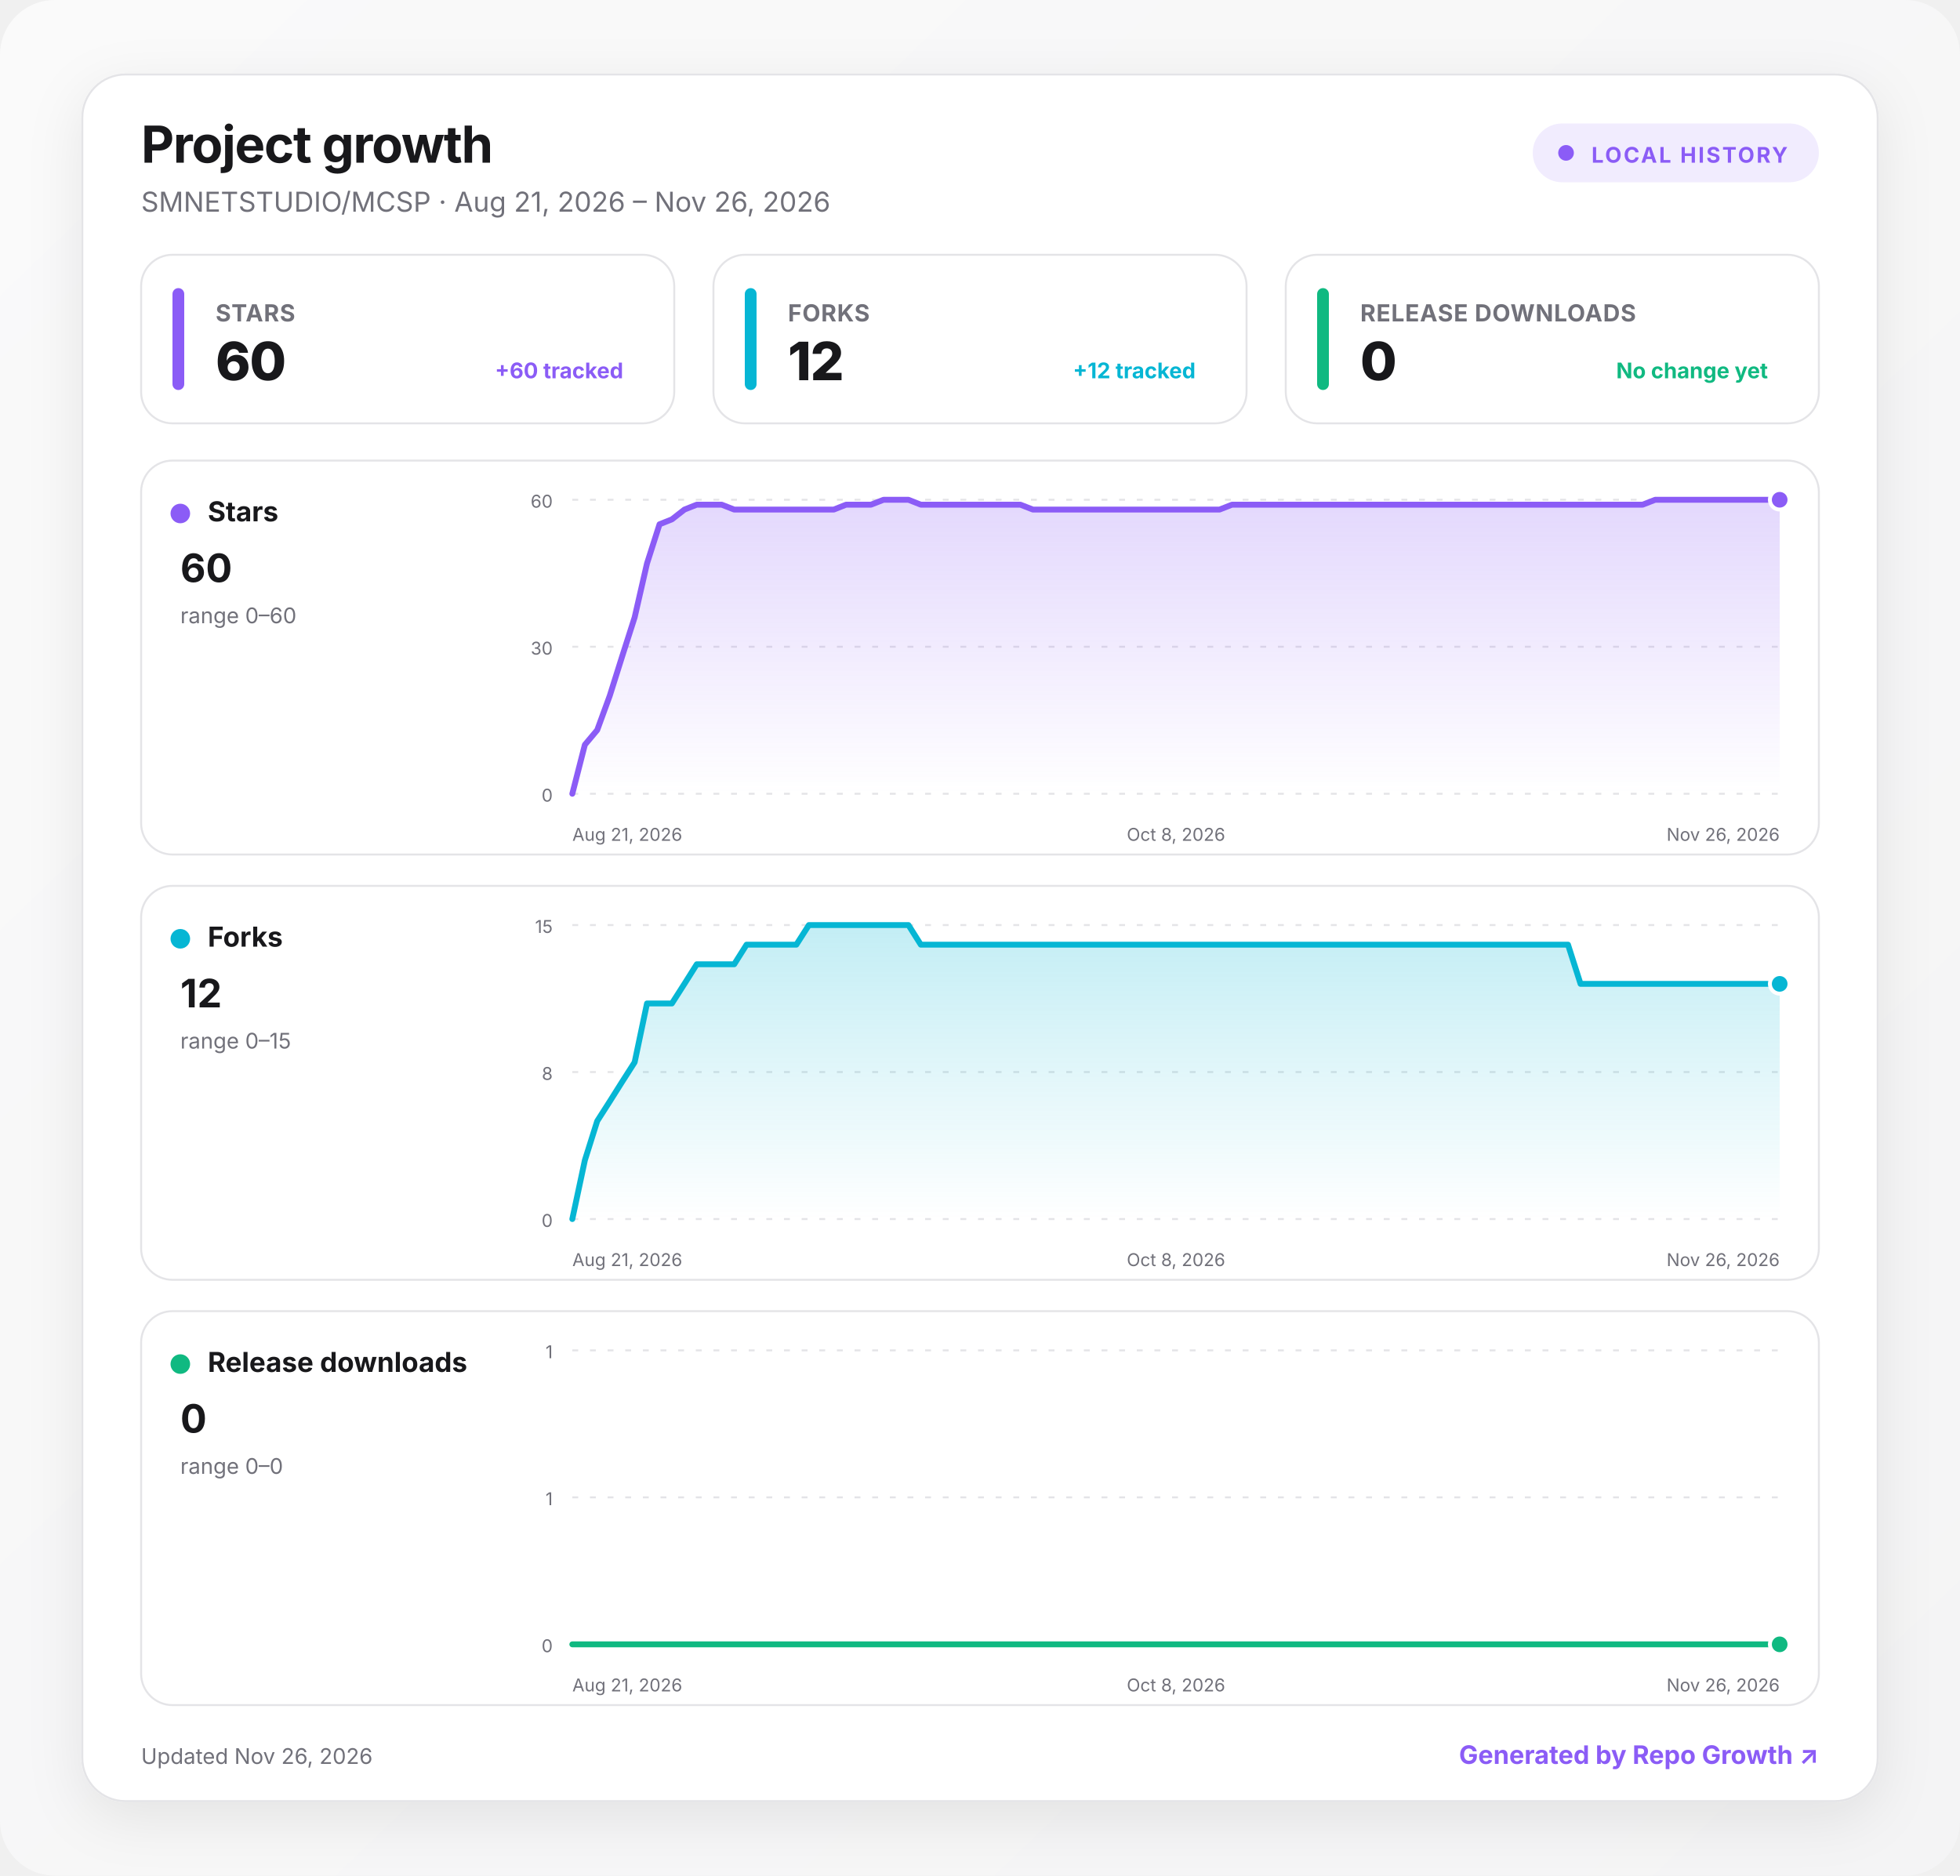
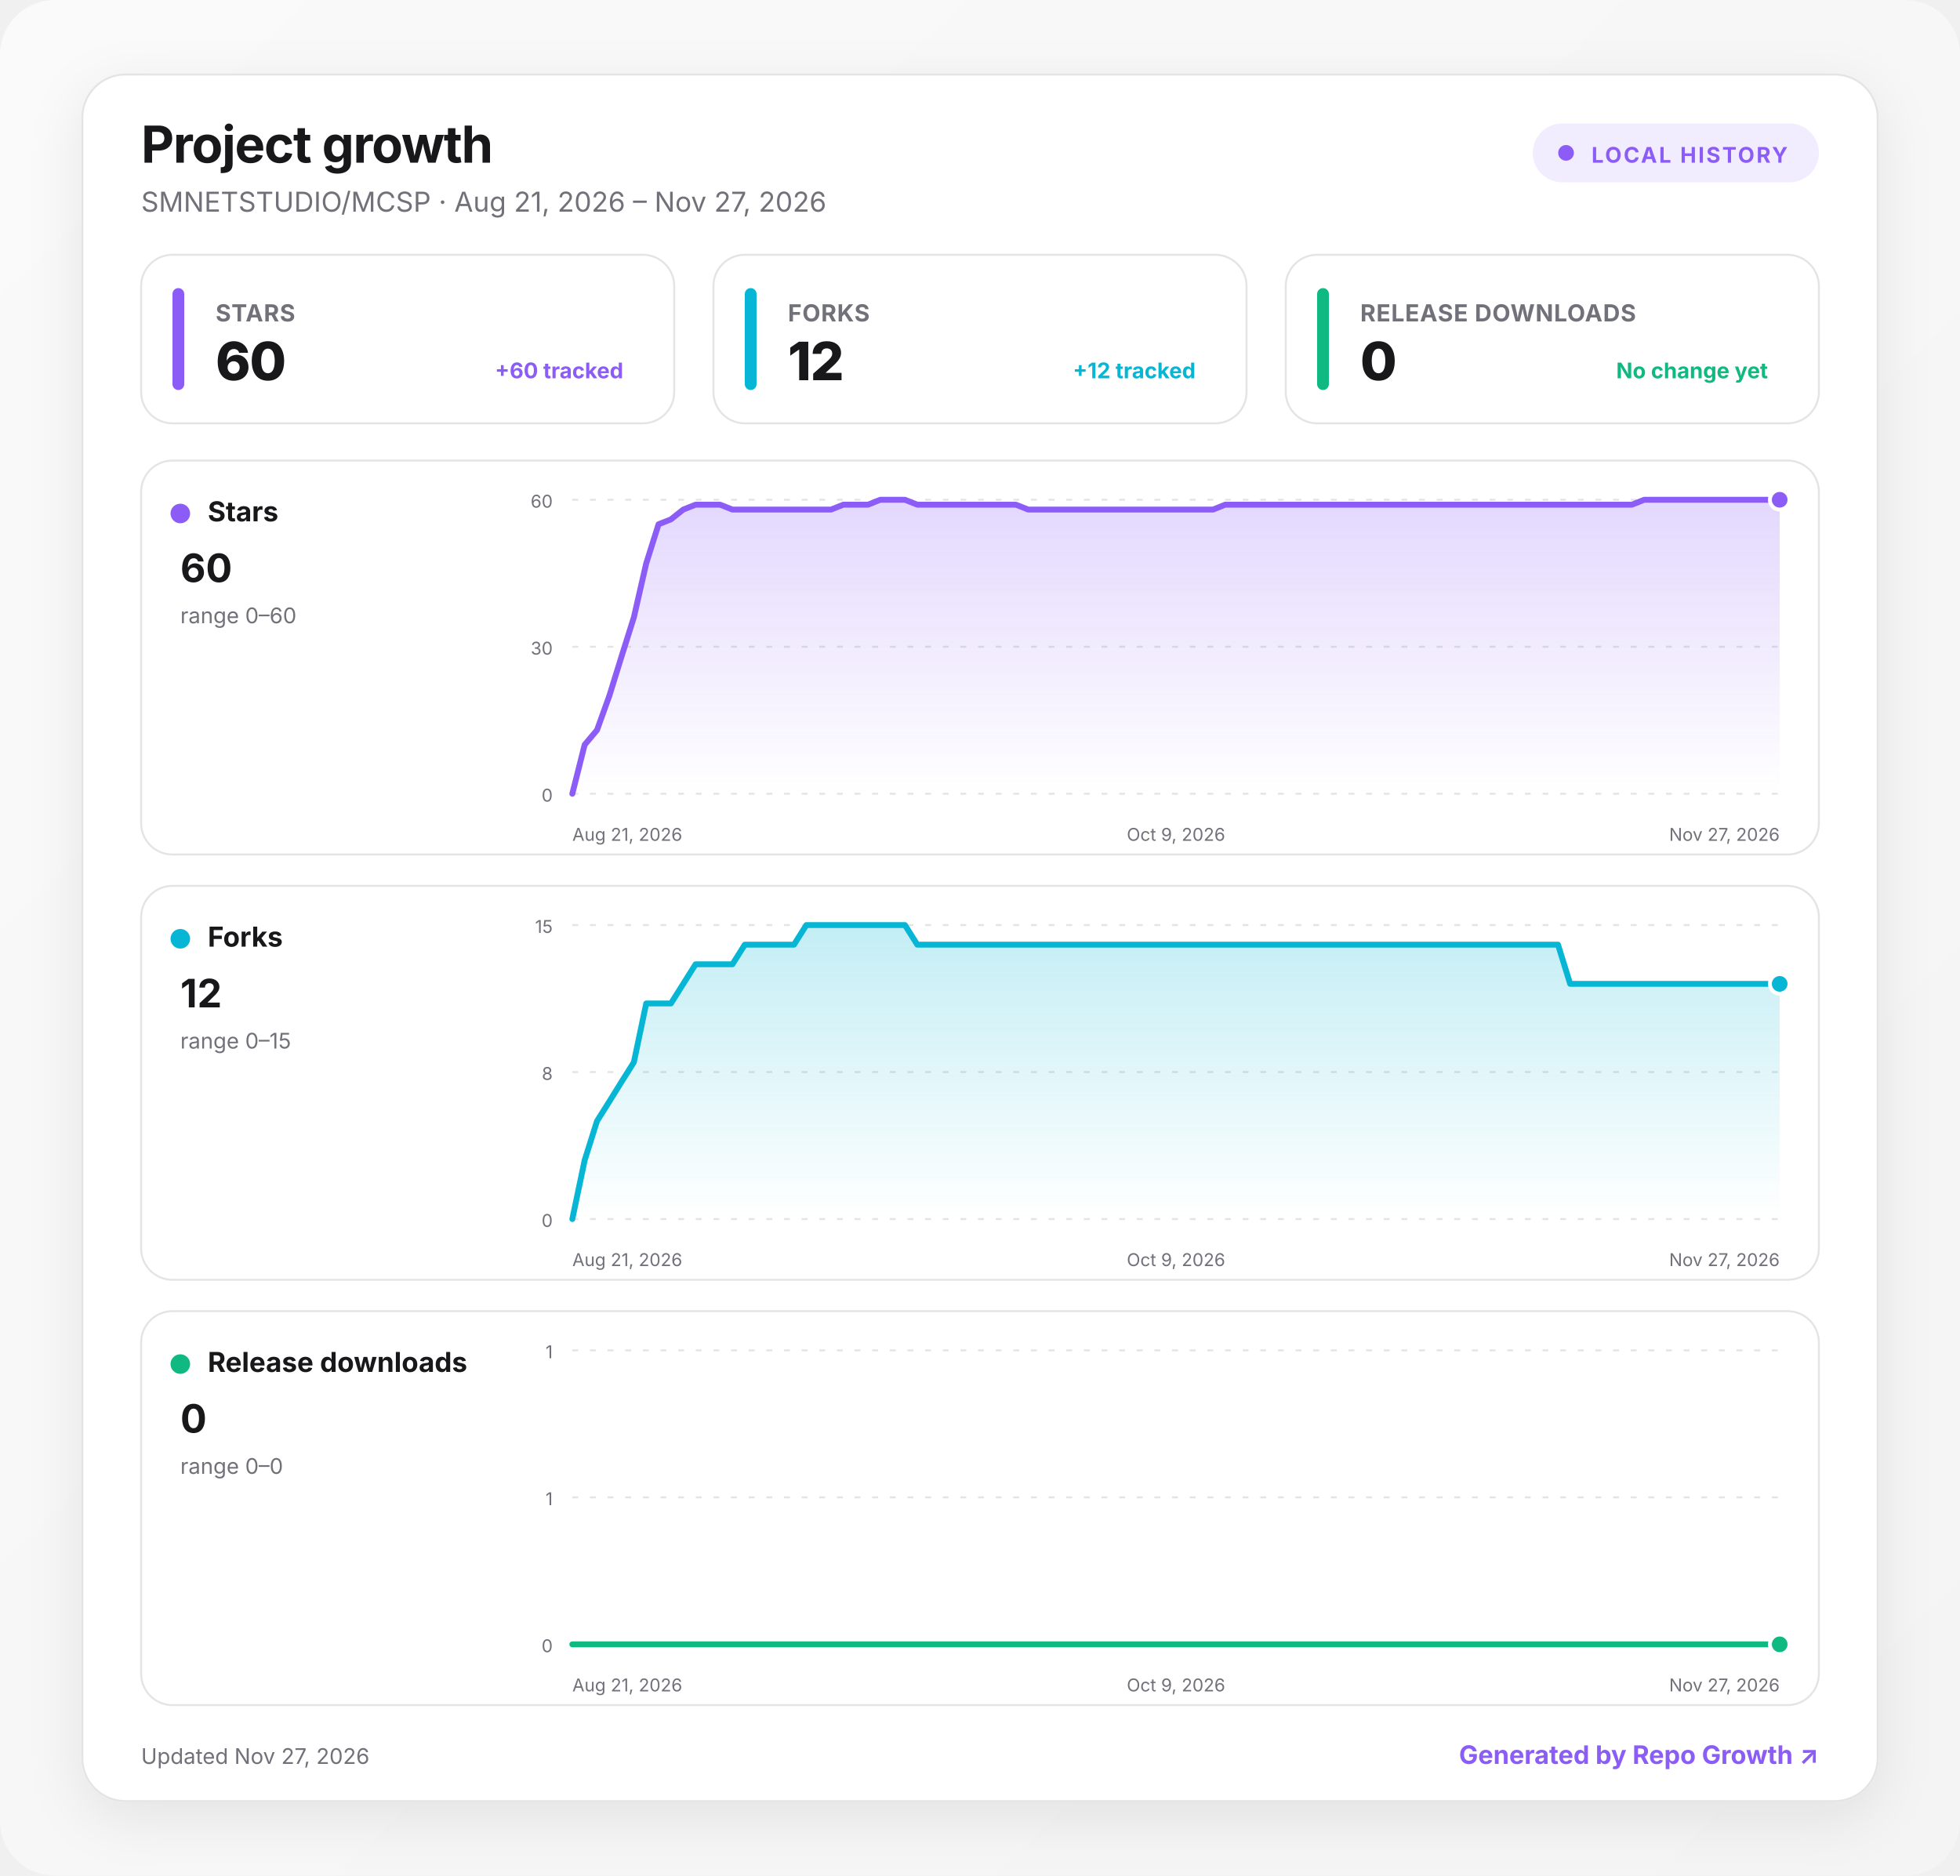
<svg xmlns="http://www.w3.org/2000/svg" width="1000" height="957" viewBox="0 0 1000 957" role="img" aria-labelledby="title desc">
  <defs>
    <linearGradient id="background" x1="0" y1="0" x2="1" y2="1">
      <stop offset="0" stop-color="#fafafa" />
      <stop offset="1" stop-color="#f4f4f5" />
    </linearGradient>
    <linearGradient id="fill-stars" x1="0" y1="0" x2="0" y2="1">
      <stop offset="0" stop-color="#8b5cf6" stop-opacity=".24" />
      <stop offset="1" stop-color="#8b5cf6" stop-opacity="0" />
    </linearGradient>
    <linearGradient id="fill-forks" x1="0" y1="0" x2="0" y2="1">
      <stop offset="0" stop-color="#06b6d4" stop-opacity=".24" />
      <stop offset="1" stop-color="#06b6d4" stop-opacity="0" />
    </linearGradient>
    <linearGradient id="fill-downloads" x1="0" y1="0" x2="0" y2="1">
      <stop offset="0" stop-color="#10b981" stop-opacity=".24" />
      <stop offset="1" stop-color="#10b981" stop-opacity="0" />
    </linearGradient>
    <filter id="shadow" x="-10%" y="-10%" width="120%" height="130%">
      <feDropShadow dx="0" dy="8" stdDeviation="14" flood-color="#18181b" flood-opacity=".08" />
    </filter>
    <style>
      :root { color-scheme: light dark; }
      .bg { fill: url(#background); }
      .surface { fill: #ffffff; stroke: #e4e4e7; }
      .panel { fill: #ffffff; stroke: #e4e4e7; }
      .primary { fill: #18181b; }
      .secondary { fill: #71717a; }
      .grid { stroke: #e4e4e7; }
      text { font-family: Inter, ui-sans-serif, system-ui, -apple-system, BlinkMacSystemFont, "Segoe UI", sans-serif; }
      @media (prefers-color-scheme: dark) {
        .bg { fill: #09090b; }
        .surface, .panel { fill: #111113; stroke: #27272a; }
        .primary { fill: #fafafa; }
        .secondary { fill: #a1a1aa; }
        .grid { stroke: #27272a; }
      }
    </style>
  </defs>
  <rect class="bg" width="1000" height="957" rx="28" />
  <g transform="translate(42 38)">
    <rect x="0" y="0" width="916" height="881" rx="22" class="surface" filter="url(#shadow)" />
    <text x="30" y="45" class="primary" font-size="26" font-weight="750" letter-spacing="-.5">Project growth</text>
-     <text x="30" y="70" class="secondary" font-size="14">SMNETSTUDIO/MCSP · Aug 21, 2026 – Nov 26, 2026</text>
+     <text x="30" y="70" class="secondary" font-size="14">SMNETSTUDIO/MCSP · Aug 21, 2026 – Nov 27, 2026</text>
    <g transform="translate(740 25)">
      <rect width="146" height="30" rx="15" fill="#8b5cf6" fill-opacity=".12" />
      <circle cx="17" cy="15" r="4" fill="#8b5cf6" />
      <text x="30" y="20" fill="#8b5cf6" font-size="11" font-weight="700" letter-spacing="1">LOCAL HISTORY</text>
    </g>
    <g transform="translate(30 92)">
      <rect width="272" height="86" rx="16" class="panel" />
      <rect x="16" y="17" width="6" height="52" rx="3" fill="#8b5cf6" />
      <text x="38" y="34" class="secondary" font-size="12" font-weight="650" letter-spacing=".3">STARS</text>
      <text x="38" y="64" class="primary" font-size="27" font-weight="760" letter-spacing="-.5">60</text>
      <text x="246" y="63" text-anchor="end" fill="#8b5cf6" font-size="11" font-weight="650">+60 tracked</text>
    </g>
    <g transform="translate(322 92)">
      <rect width="272" height="86" rx="16" class="panel" />
      <rect x="16" y="17" width="6" height="52" rx="3" fill="#06b6d4" />
      <text x="38" y="34" class="secondary" font-size="12" font-weight="650" letter-spacing=".3">FORKS</text>
      <text x="38" y="64" class="primary" font-size="27" font-weight="760" letter-spacing="-.5">12</text>
      <text x="246" y="63" text-anchor="end" fill="#06b6d4" font-size="11" font-weight="650">+12 tracked</text>
    </g>
    <g transform="translate(614 92)">
      <rect width="272" height="86" rx="16" class="panel" />
      <rect x="16" y="17" width="6" height="52" rx="3" fill="#10b981" />
      <text x="38" y="34" class="secondary" font-size="12" font-weight="650" letter-spacing=".3">RELEASE DOWNLOADS</text>
      <text x="38" y="64" class="primary" font-size="27" font-weight="760" letter-spacing="-.5">0</text>
      <text x="246" y="63" text-anchor="end" fill="#10b981" font-size="11" font-weight="650">No change yet</text>
    </g>
    <g transform="translate(30 197)">
      <rect width="856" height="201" rx="16" class="panel" />
      <circle cx="20" cy="27" r="5" fill="#8b5cf6" />
      <text x="34" y="31" class="primary" font-size="14" font-weight="700">Stars</text>
      <text x="20" y="62" class="primary" font-size="20" font-weight="750">60</text>
      <text x="20" y="83" class="secondary" font-size="11">range 0–60</text>
      <line x1="220" x2="836" y1="20" y2="20" class="grid" stroke-width="1" stroke-dasharray="3 6" />
      <text x="210" y="24" text-anchor="end" class="secondary" font-size="9">60</text>
      <line x1="220" x2="836" y1="95" y2="95" class="grid" stroke-width="1" stroke-dasharray="3 6" />
      <text x="210" y="99" text-anchor="end" class="secondary" font-size="9">30</text>
      <line x1="220" x2="836" y1="170" y2="170" class="grid" stroke-width="1" stroke-dasharray="3 6" />
      <text x="210" y="174" text-anchor="end" class="secondary" font-size="9">0</text>
-       <path d="M220 170 L226.4 145 L232.7 137.5 L239.1 120 L245.4 100 L251.8 80 L258.1 52.5 L264.5 32.5 L270.8 30 L277.2 25 L283.5 22.5 L289.9 22.5 L296.2 22.5 L302.6 25 L308.9 25 L315.3 25 L321.6 25 L328 25 L334.3 25 L340.7 25 L347 25 L353.4 25 L359.7 22.5 L366.1 22.5 L372.4 22.5 L378.8 20 L385.1 20 L391.5 20 L397.8 22.5 L404.2 22.5 L410.5 22.5 L416.9 22.5 L423.2 22.5 L429.6 22.5 L435.9 22.5 L442.3 22.5 L448.6 22.5 L455 25 L461.3 25 L467.7 25 L474 25 L480.4 25 L486.7 25 L493.1 25 L499.4 25 L505.8 25 L512.1 25 L518.5 25 L524.8 25 L531.2 25 L537.5 25 L543.9 25 L550.2 25 L556.6 22.5 L562.9 22.5 L569.3 22.5 L575.6 22.5 L582 22.5 L588.3 22.5 L594.7 22.5 L601 22.5 L607.4 22.5 L613.7 22.5 L620.1 22.5 L626.4 22.5 L632.8 22.5 L639.1 22.5 L645.5 22.5 L651.8 22.5 L658.2 22.5 L664.5 22.5 L670.9 22.5 L677.2 22.5 L683.6 22.5 L689.9 22.5 L696.3 22.5 L702.6 22.5 L709 22.5 L715.3 22.5 L721.7 22.5 L728 22.5 L734.4 22.5 L740.7 22.5 L747.1 22.5 L753.4 22.5 L759.8 22.5 L766.1 22.5 L772.5 20 L778.8 20 L785.2 20 L791.5 20 L797.9 20 L804.2 20 L810.6 20 L816.9 20 L823.3 20 L829.6 20 L836 20 L836 170 L220 170 Z" fill="url(#fill-stars)" />
-       <path d="M220 170 L226.4 145 L232.7 137.5 L239.1 120 L245.4 100 L251.8 80 L258.1 52.5 L264.5 32.5 L270.8 30 L277.2 25 L283.5 22.5 L289.9 22.5 L296.2 22.5 L302.6 25 L308.9 25 L315.3 25 L321.6 25 L328 25 L334.3 25 L340.7 25 L347 25 L353.4 25 L359.7 22.5 L366.1 22.5 L372.4 22.5 L378.8 20 L385.1 20 L391.5 20 L397.8 22.5 L404.2 22.5 L410.5 22.5 L416.9 22.5 L423.2 22.5 L429.6 22.5 L435.9 22.5 L442.3 22.5 L448.6 22.5 L455 25 L461.3 25 L467.7 25 L474 25 L480.4 25 L486.7 25 L493.1 25 L499.4 25 L505.8 25 L512.1 25 L518.5 25 L524.8 25 L531.2 25 L537.5 25 L543.9 25 L550.2 25 L556.6 22.5 L562.9 22.5 L569.3 22.5 L575.6 22.5 L582 22.5 L588.3 22.5 L594.7 22.5 L601 22.5 L607.4 22.5 L613.7 22.5 L620.1 22.5 L626.4 22.5 L632.8 22.5 L639.1 22.5 L645.5 22.5 L651.8 22.5 L658.2 22.5 L664.5 22.5 L670.9 22.5 L677.2 22.5 L683.6 22.5 L689.9 22.5 L696.3 22.5 L702.6 22.5 L709 22.5 L715.3 22.5 L721.7 22.5 L728 22.5 L734.4 22.5 L740.7 22.5 L747.1 22.5 L753.4 22.5 L759.8 22.5 L766.1 22.5 L772.5 20 L778.8 20 L785.2 20 L791.5 20 L797.9 20 L804.2 20 L810.6 20 L816.9 20 L823.3 20 L829.6 20 L836 20" fill="none" stroke="#8b5cf6" stroke-width="3" stroke-linecap="round" stroke-linejoin="round" />
+       <path d="M220 170 L226.3 145 L232.6 137.5 L238.9 120 L245.1 100 L251.4 80 L257.7 52.5 L264 32.5 L270.3 30 L276.6 25 L282.9 22.5 L289.1 22.5 L295.4 22.5 L301.7 25 L308 25 L314.3 25 L320.6 25 L326.9 25 L333.1 25 L339.4 25 L345.7 25 L352 25 L358.3 22.5 L364.6 22.5 L370.9 22.5 L377.1 20 L383.4 20 L389.7 20 L396 22.5 L402.3 22.5 L408.6 22.5 L414.9 22.5 L421.1 22.5 L427.4 22.5 L433.7 22.5 L440 22.5 L446.3 22.5 L452.6 25 L458.9 25 L465.1 25 L471.4 25 L477.7 25 L484 25 L490.3 25 L496.6 25 L502.9 25 L509.1 25 L515.4 25 L521.7 25 L528 25 L534.3 25 L540.6 25 L546.9 25 L553.1 22.5 L559.4 22.5 L565.7 22.5 L572 22.5 L578.3 22.5 L584.6 22.5 L590.9 22.5 L597.1 22.5 L603.4 22.5 L609.7 22.5 L616 22.5 L622.3 22.5 L628.6 22.5 L634.9 22.5 L641.1 22.5 L647.4 22.5 L653.7 22.5 L660 22.5 L666.3 22.5 L672.6 22.5 L678.9 22.5 L685.1 22.5 L691.4 22.5 L697.7 22.5 L704 22.5 L710.3 22.5 L716.6 22.5 L722.9 22.5 L729.1 22.5 L735.4 22.5 L741.7 22.5 L748 22.5 L754.3 22.5 L760.6 22.5 L766.9 20 L773.1 20 L779.4 20 L785.7 20 L792 20 L798.3 20 L804.6 20 L810.9 20 L817.1 20 L823.4 20 L829.7 20 L836 20 L836 170 L220 170 Z" fill="url(#fill-stars)" />
+       <path d="M220 170 L226.3 145 L232.6 137.5 L238.9 120 L245.1 100 L251.4 80 L257.7 52.5 L264 32.5 L270.3 30 L276.6 25 L282.9 22.5 L289.1 22.5 L295.4 22.5 L301.7 25 L308 25 L314.3 25 L320.6 25 L326.9 25 L333.1 25 L339.4 25 L345.7 25 L352 25 L358.3 22.5 L364.6 22.5 L370.9 22.5 L377.1 20 L383.4 20 L389.7 20 L396 22.5 L402.3 22.5 L408.6 22.5 L414.9 22.5 L421.1 22.5 L427.4 22.5 L433.7 22.5 L440 22.5 L446.3 22.5 L452.6 25 L458.9 25 L465.1 25 L471.4 25 L477.7 25 L484 25 L490.3 25 L496.6 25 L502.9 25 L509.1 25 L515.4 25 L521.7 25 L528 25 L534.3 25 L540.6 25 L546.9 25 L553.1 22.5 L559.4 22.5 L565.7 22.5 L572 22.5 L578.3 22.5 L584.6 22.5 L590.9 22.5 L597.1 22.5 L603.4 22.5 L609.7 22.5 L616 22.5 L622.3 22.5 L628.6 22.5 L634.9 22.5 L641.1 22.5 L647.4 22.5 L653.7 22.5 L660 22.5 L666.3 22.5 L672.6 22.5 L678.9 22.5 L685.1 22.5 L691.4 22.5 L697.7 22.5 L704 22.5 L710.3 22.5 L716.6 22.5 L722.9 22.5 L729.1 22.5 L735.4 22.5 L741.7 22.5 L748 22.5 L754.3 22.5 L760.6 22.5 L766.9 20 L773.1 20 L779.4 20 L785.7 20 L792 20 L798.3 20 L804.6 20 L810.9 20 L817.1 20 L823.4 20 L829.7 20 L836 20" fill="none" stroke="#8b5cf6" stroke-width="3" stroke-linecap="round" stroke-linejoin="round" />
      <circle cx="836" cy="20" r="5" fill="#8b5cf6" stroke="#fff" stroke-width="2" />
      <text x="220" y="194" text-anchor="start" class="secondary" font-size="9">Aug 21, 2026</text>
-       <text x="528" y="194" text-anchor="middle" class="secondary" font-size="9">Oct 8, 2026</text>
-       <text x="836" y="194" text-anchor="end" class="secondary" font-size="9">Nov 26, 2026</text>
+       <text x="528" y="194" text-anchor="middle" class="secondary" font-size="9">Oct 9, 2026</text>
+       <text x="836" y="194" text-anchor="end" class="secondary" font-size="9">Nov 27, 2026</text>
    </g>
    <g transform="translate(30 414)">
      <rect width="856" height="201" rx="16" class="panel" />
      <circle cx="20" cy="27" r="5" fill="#06b6d4" />
      <text x="34" y="31" class="primary" font-size="14" font-weight="700">Forks</text>
      <text x="20" y="62" class="primary" font-size="20" font-weight="750">12</text>
      <text x="20" y="83" class="secondary" font-size="11">range 0–15</text>
      <line x1="220" x2="836" y1="20" y2="20" class="grid" stroke-width="1" stroke-dasharray="3 6" />
      <text x="210" y="24" text-anchor="end" class="secondary" font-size="9">15</text>
      <line x1="220" x2="836" y1="95" y2="95" class="grid" stroke-width="1" stroke-dasharray="3 6" />
      <text x="210" y="99" text-anchor="end" class="secondary" font-size="9">8</text>
      <line x1="220" x2="836" y1="170" y2="170" class="grid" stroke-width="1" stroke-dasharray="3 6" />
      <text x="210" y="174" text-anchor="end" class="secondary" font-size="9">0</text>
-       <path d="M220 170 L226.4 140 L232.7 120 L239.1 110 L245.4 100 L251.8 90 L258.1 60 L264.5 60 L270.8 60 L277.2 50 L283.5 40 L289.9 40 L296.2 40 L302.6 40 L308.9 30 L315.3 30 L321.6 30 L328 30 L334.3 30 L340.7 20 L347 20 L353.4 20 L359.7 20 L366.1 20 L372.4 20 L378.8 20 L385.1 20 L391.5 20 L397.8 30 L404.2 30 L410.5 30 L416.9 30 L423.2 30 L429.6 30 L435.9 30 L442.3 30 L448.6 30 L455 30 L461.3 30 L467.7 30 L474 30 L480.4 30 L486.7 30 L493.1 30 L499.4 30 L505.8 30 L512.1 30 L518.5 30 L524.8 30 L531.2 30 L537.5 30 L543.9 30 L550.2 30 L556.6 30 L562.9 30 L569.3 30 L575.6 30 L582 30 L588.3 30 L594.7 30 L601 30 L607.4 30 L613.7 30 L620.1 30 L626.4 30 L632.8 30 L639.1 30 L645.5 30 L651.8 30 L658.2 30 L664.5 30 L670.9 30 L677.2 30 L683.6 30 L689.9 30 L696.3 30 L702.6 30 L709 30 L715.3 30 L721.7 30 L728 30 L734.4 50 L740.7 50 L747.1 50 L753.4 50 L759.8 50 L766.1 50 L772.5 50 L778.8 50 L785.2 50 L791.5 50 L797.9 50 L804.2 50 L810.6 50 L816.9 50 L823.3 50 L829.6 50 L836 50 L836 170 L220 170 Z" fill="url(#fill-forks)" />
-       <path d="M220 170 L226.4 140 L232.7 120 L239.1 110 L245.4 100 L251.8 90 L258.1 60 L264.5 60 L270.8 60 L277.2 50 L283.5 40 L289.9 40 L296.2 40 L302.6 40 L308.9 30 L315.3 30 L321.6 30 L328 30 L334.3 30 L340.7 20 L347 20 L353.4 20 L359.7 20 L366.1 20 L372.4 20 L378.8 20 L385.1 20 L391.5 20 L397.8 30 L404.2 30 L410.5 30 L416.9 30 L423.2 30 L429.6 30 L435.9 30 L442.3 30 L448.6 30 L455 30 L461.3 30 L467.7 30 L474 30 L480.4 30 L486.7 30 L493.1 30 L499.4 30 L505.8 30 L512.1 30 L518.5 30 L524.8 30 L531.2 30 L537.5 30 L543.9 30 L550.2 30 L556.6 30 L562.9 30 L569.3 30 L575.6 30 L582 30 L588.3 30 L594.7 30 L601 30 L607.4 30 L613.7 30 L620.1 30 L626.4 30 L632.8 30 L639.1 30 L645.5 30 L651.8 30 L658.2 30 L664.5 30 L670.9 30 L677.2 30 L683.6 30 L689.9 30 L696.3 30 L702.6 30 L709 30 L715.3 30 L721.7 30 L728 30 L734.4 50 L740.7 50 L747.1 50 L753.4 50 L759.8 50 L766.1 50 L772.5 50 L778.8 50 L785.2 50 L791.5 50 L797.9 50 L804.2 50 L810.6 50 L816.9 50 L823.3 50 L829.6 50 L836 50" fill="none" stroke="#06b6d4" stroke-width="3" stroke-linecap="round" stroke-linejoin="round" />
+       <path d="M220 170 L226.3 140 L232.6 120 L238.9 110 L245.1 100 L251.4 90 L257.7 60 L264 60 L270.3 60 L276.6 50 L282.9 40 L289.1 40 L295.4 40 L301.7 40 L308 30 L314.3 30 L320.6 30 L326.9 30 L333.1 30 L339.4 20 L345.7 20 L352 20 L358.3 20 L364.6 20 L370.9 20 L377.1 20 L383.4 20 L389.7 20 L396 30 L402.3 30 L408.6 30 L414.9 30 L421.1 30 L427.4 30 L433.7 30 L440 30 L446.3 30 L452.6 30 L458.9 30 L465.1 30 L471.4 30 L477.7 30 L484 30 L490.3 30 L496.6 30 L502.9 30 L509.1 30 L515.4 30 L521.7 30 L528 30 L534.3 30 L540.6 30 L546.9 30 L553.1 30 L559.4 30 L565.7 30 L572 30 L578.3 30 L584.6 30 L590.9 30 L597.1 30 L603.4 30 L609.7 30 L616 30 L622.3 30 L628.6 30 L634.9 30 L641.1 30 L647.4 30 L653.7 30 L660 30 L666.3 30 L672.6 30 L678.9 30 L685.1 30 L691.4 30 L697.7 30 L704 30 L710.3 30 L716.6 30 L722.9 30 L729.1 50 L735.4 50 L741.7 50 L748 50 L754.3 50 L760.6 50 L766.9 50 L773.1 50 L779.4 50 L785.7 50 L792 50 L798.3 50 L804.6 50 L810.9 50 L817.1 50 L823.4 50 L829.7 50 L836 50 L836 170 L220 170 Z" fill="url(#fill-forks)" />
+       <path d="M220 170 L226.3 140 L232.6 120 L238.9 110 L245.1 100 L251.4 90 L257.7 60 L264 60 L270.3 60 L276.6 50 L282.9 40 L289.1 40 L295.4 40 L301.7 40 L308 30 L314.3 30 L320.6 30 L326.9 30 L333.1 30 L339.4 20 L345.7 20 L352 20 L358.3 20 L364.6 20 L370.9 20 L377.1 20 L383.4 20 L389.7 20 L396 30 L402.3 30 L408.6 30 L414.9 30 L421.1 30 L427.4 30 L433.7 30 L440 30 L446.3 30 L452.6 30 L458.9 30 L465.1 30 L471.4 30 L477.7 30 L484 30 L490.3 30 L496.6 30 L502.9 30 L509.1 30 L515.4 30 L521.7 30 L528 30 L534.3 30 L540.6 30 L546.9 30 L553.1 30 L559.4 30 L565.7 30 L572 30 L578.3 30 L584.6 30 L590.9 30 L597.1 30 L603.4 30 L609.7 30 L616 30 L622.3 30 L628.6 30 L634.9 30 L641.1 30 L647.4 30 L653.7 30 L660 30 L666.3 30 L672.6 30 L678.9 30 L685.1 30 L691.4 30 L697.7 30 L704 30 L710.3 30 L716.6 30 L722.9 30 L729.1 50 L735.4 50 L741.7 50 L748 50 L754.3 50 L760.6 50 L766.9 50 L773.1 50 L779.4 50 L785.7 50 L792 50 L798.3 50 L804.6 50 L810.9 50 L817.1 50 L823.4 50 L829.7 50 L836 50" fill="none" stroke="#06b6d4" stroke-width="3" stroke-linecap="round" stroke-linejoin="round" />
      <circle cx="836" cy="50" r="5" fill="#06b6d4" stroke="#fff" stroke-width="2" />
      <text x="220" y="194" text-anchor="start" class="secondary" font-size="9">Aug 21, 2026</text>
-       <text x="528" y="194" text-anchor="middle" class="secondary" font-size="9">Oct 8, 2026</text>
-       <text x="836" y="194" text-anchor="end" class="secondary" font-size="9">Nov 26, 2026</text>
+       <text x="528" y="194" text-anchor="middle" class="secondary" font-size="9">Oct 9, 2026</text>
+       <text x="836" y="194" text-anchor="end" class="secondary" font-size="9">Nov 27, 2026</text>
    </g>
    <g transform="translate(30 631)">
      <rect width="856" height="201" rx="16" class="panel" />
      <circle cx="20" cy="27" r="5" fill="#10b981" />
      <text x="34" y="31" class="primary" font-size="14" font-weight="700">Release downloads</text>
      <text x="20" y="62" class="primary" font-size="20" font-weight="750">0</text>
      <text x="20" y="83" class="secondary" font-size="11">range 0–0</text>
      <line x1="220" x2="836" y1="20" y2="20" class="grid" stroke-width="1" stroke-dasharray="3 6" />
      <text x="210" y="24" text-anchor="end" class="secondary" font-size="9">1</text>
      <line x1="220" x2="836" y1="95" y2="95" class="grid" stroke-width="1" stroke-dasharray="3 6" />
      <text x="210" y="99" text-anchor="end" class="secondary" font-size="9">1</text>
      <line x1="220" x2="836" y1="170" y2="170" class="grid" stroke-width="1" stroke-dasharray="3 6" />
      <text x="210" y="174" text-anchor="end" class="secondary" font-size="9">0</text>
-       <path d="M220 170 L226.4 170 L232.7 170 L239.1 170 L245.4 170 L251.8 170 L258.1 170 L264.5 170 L270.8 170 L277.2 170 L283.5 170 L289.9 170 L296.2 170 L302.6 170 L308.9 170 L315.3 170 L321.6 170 L328 170 L334.3 170 L340.7 170 L347 170 L353.4 170 L359.7 170 L366.1 170 L372.4 170 L378.8 170 L385.1 170 L391.5 170 L397.8 170 L404.2 170 L410.5 170 L416.9 170 L423.2 170 L429.6 170 L435.9 170 L442.3 170 L448.6 170 L455 170 L461.3 170 L467.7 170 L474 170 L480.4 170 L486.7 170 L493.1 170 L499.4 170 L505.8 170 L512.1 170 L518.5 170 L524.8 170 L531.2 170 L537.5 170 L543.9 170 L550.2 170 L556.6 170 L562.9 170 L569.3 170 L575.6 170 L582 170 L588.3 170 L594.7 170 L601 170 L607.4 170 L613.7 170 L620.1 170 L626.4 170 L632.8 170 L639.1 170 L645.5 170 L651.8 170 L658.2 170 L664.5 170 L670.9 170 L677.2 170 L683.6 170 L689.9 170 L696.3 170 L702.6 170 L709 170 L715.3 170 L721.7 170 L728 170 L734.4 170 L740.7 170 L747.1 170 L753.4 170 L759.8 170 L766.1 170 L772.5 170 L778.8 170 L785.2 170 L791.5 170 L797.9 170 L804.2 170 L810.6 170 L816.9 170 L823.3 170 L829.6 170 L836 170 L836 170 L220 170 Z" fill="url(#fill-downloads)" />
-       <path d="M220 170 L226.4 170 L232.7 170 L239.1 170 L245.4 170 L251.8 170 L258.1 170 L264.5 170 L270.8 170 L277.2 170 L283.5 170 L289.9 170 L296.2 170 L302.6 170 L308.9 170 L315.3 170 L321.6 170 L328 170 L334.3 170 L340.7 170 L347 170 L353.4 170 L359.7 170 L366.1 170 L372.4 170 L378.8 170 L385.1 170 L391.5 170 L397.8 170 L404.2 170 L410.5 170 L416.9 170 L423.2 170 L429.6 170 L435.9 170 L442.3 170 L448.6 170 L455 170 L461.3 170 L467.7 170 L474 170 L480.4 170 L486.7 170 L493.1 170 L499.4 170 L505.8 170 L512.1 170 L518.5 170 L524.8 170 L531.2 170 L537.5 170 L543.9 170 L550.2 170 L556.6 170 L562.9 170 L569.3 170 L575.6 170 L582 170 L588.3 170 L594.7 170 L601 170 L607.4 170 L613.7 170 L620.1 170 L626.4 170 L632.8 170 L639.1 170 L645.5 170 L651.8 170 L658.2 170 L664.5 170 L670.9 170 L677.2 170 L683.6 170 L689.9 170 L696.3 170 L702.6 170 L709 170 L715.3 170 L721.7 170 L728 170 L734.4 170 L740.7 170 L747.1 170 L753.4 170 L759.8 170 L766.1 170 L772.5 170 L778.8 170 L785.2 170 L791.5 170 L797.9 170 L804.2 170 L810.6 170 L816.9 170 L823.3 170 L829.6 170 L836 170" fill="none" stroke="#10b981" stroke-width="3" stroke-linecap="round" stroke-linejoin="round" />
+       <path d="M220 170 L226.3 170 L232.6 170 L238.9 170 L245.1 170 L251.4 170 L257.7 170 L264 170 L270.3 170 L276.6 170 L282.9 170 L289.1 170 L295.4 170 L301.7 170 L308 170 L314.3 170 L320.6 170 L326.9 170 L333.1 170 L339.4 170 L345.7 170 L352 170 L358.3 170 L364.6 170 L370.9 170 L377.1 170 L383.4 170 L389.7 170 L396 170 L402.3 170 L408.6 170 L414.9 170 L421.1 170 L427.4 170 L433.7 170 L440 170 L446.3 170 L452.6 170 L458.9 170 L465.1 170 L471.4 170 L477.7 170 L484 170 L490.3 170 L496.6 170 L502.9 170 L509.1 170 L515.4 170 L521.7 170 L528 170 L534.3 170 L540.6 170 L546.9 170 L553.1 170 L559.4 170 L565.7 170 L572 170 L578.3 170 L584.6 170 L590.9 170 L597.1 170 L603.4 170 L609.7 170 L616 170 L622.3 170 L628.6 170 L634.9 170 L641.1 170 L647.4 170 L653.7 170 L660 170 L666.3 170 L672.6 170 L678.9 170 L685.1 170 L691.4 170 L697.7 170 L704 170 L710.3 170 L716.6 170 L722.9 170 L729.1 170 L735.4 170 L741.7 170 L748 170 L754.3 170 L760.6 170 L766.9 170 L773.1 170 L779.4 170 L785.7 170 L792 170 L798.3 170 L804.6 170 L810.9 170 L817.1 170 L823.4 170 L829.7 170 L836 170 L836 170 L220 170 Z" fill="url(#fill-downloads)" />
+       <path d="M220 170 L226.3 170 L232.6 170 L238.9 170 L245.1 170 L251.4 170 L257.7 170 L264 170 L270.3 170 L276.6 170 L282.9 170 L289.1 170 L295.4 170 L301.7 170 L308 170 L314.3 170 L320.6 170 L326.9 170 L333.1 170 L339.4 170 L345.7 170 L352 170 L358.3 170 L364.6 170 L370.9 170 L377.1 170 L383.4 170 L389.7 170 L396 170 L402.3 170 L408.6 170 L414.9 170 L421.1 170 L427.4 170 L433.7 170 L440 170 L446.3 170 L452.6 170 L458.9 170 L465.1 170 L471.4 170 L477.7 170 L484 170 L490.3 170 L496.6 170 L502.9 170 L509.1 170 L515.4 170 L521.7 170 L528 170 L534.3 170 L540.6 170 L546.9 170 L553.1 170 L559.4 170 L565.7 170 L572 170 L578.3 170 L584.6 170 L590.9 170 L597.1 170 L603.4 170 L609.7 170 L616 170 L622.3 170 L628.6 170 L634.9 170 L641.1 170 L647.4 170 L653.7 170 L660 170 L666.3 170 L672.6 170 L678.9 170 L685.1 170 L691.4 170 L697.7 170 L704 170 L710.3 170 L716.6 170 L722.9 170 L729.1 170 L735.4 170 L741.7 170 L748 170 L754.3 170 L760.6 170 L766.9 170 L773.1 170 L779.4 170 L785.7 170 L792 170 L798.3 170 L804.6 170 L810.9 170 L817.1 170 L823.4 170 L829.7 170 L836 170" fill="none" stroke="#10b981" stroke-width="3" stroke-linecap="round" stroke-linejoin="round" />
      <circle cx="836" cy="170" r="5" fill="#10b981" stroke="#fff" stroke-width="2" />
      <text x="220" y="194" text-anchor="start" class="secondary" font-size="9">Aug 21, 2026</text>
-       <text x="528" y="194" text-anchor="middle" class="secondary" font-size="9">Oct 8, 2026</text>
-       <text x="836" y="194" text-anchor="end" class="secondary" font-size="9">Nov 26, 2026</text>
+       <text x="528" y="194" text-anchor="middle" class="secondary" font-size="9">Oct 9, 2026</text>
+       <text x="836" y="194" text-anchor="end" class="secondary" font-size="9">Nov 27, 2026</text>
    </g>
-     <text x="30" y="862" class="secondary" font-size="11">Updated Nov 26, 2026</text>
+     <text x="30" y="862" class="secondary" font-size="11">Updated Nov 27, 2026</text>
    <a href="https://github.com/MacRimi/repo-growth" target="_blank" aria-label="Open the Repo Growth project">
      <text x="886" y="862" fill="#8b5cf6" text-anchor="end" font-size="13" font-weight="700">Generated by Repo Growth ↗</text>
    </a>
  </g>
</svg>
